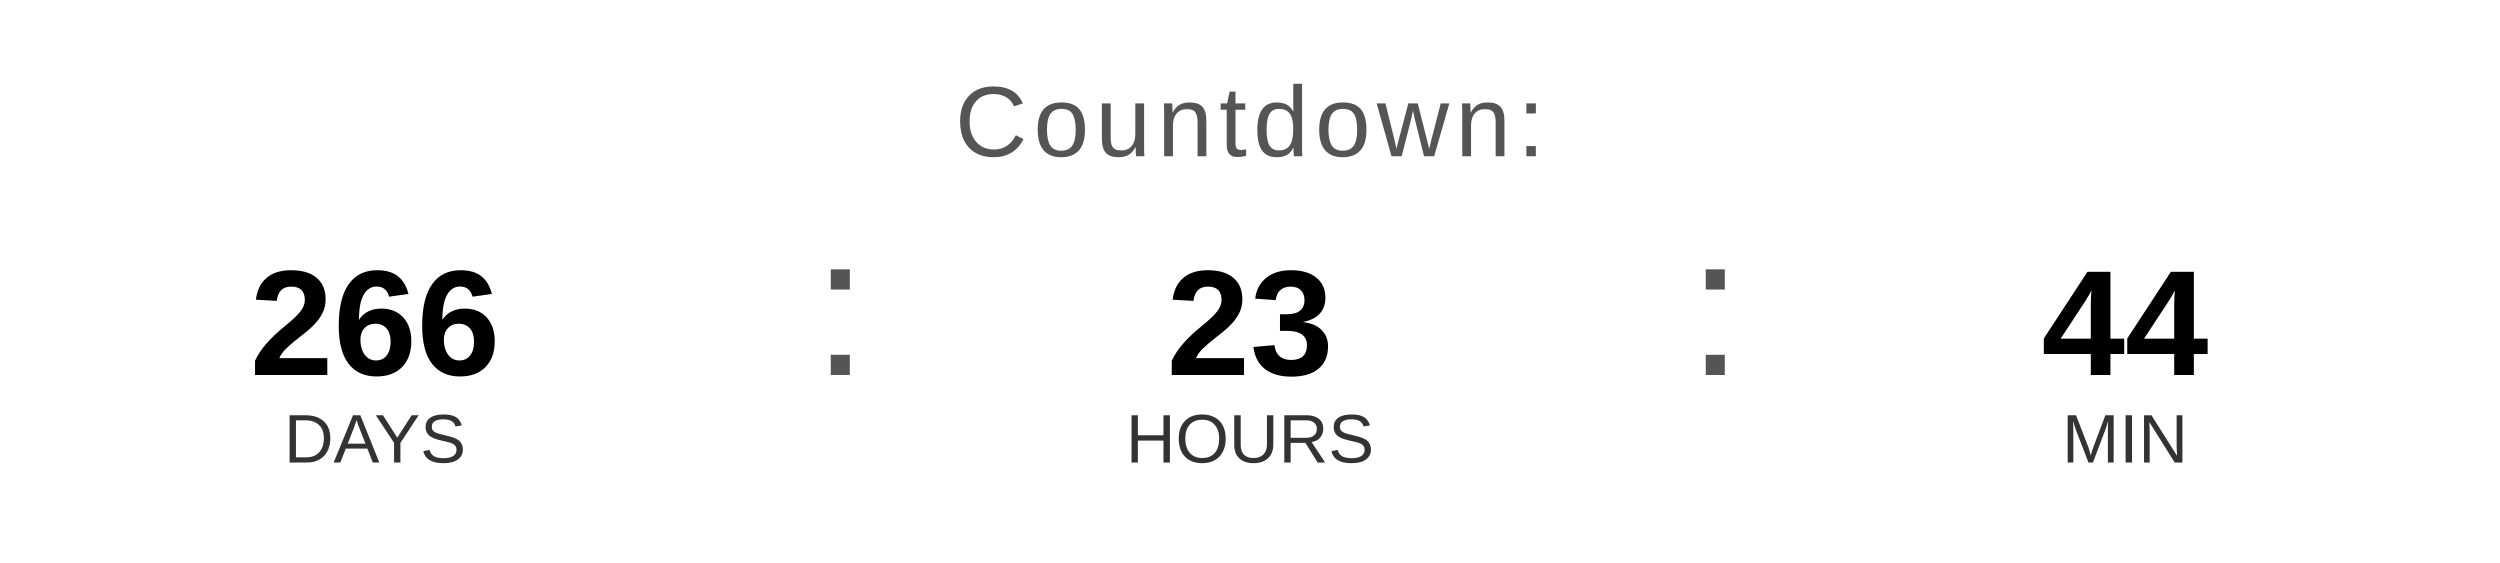
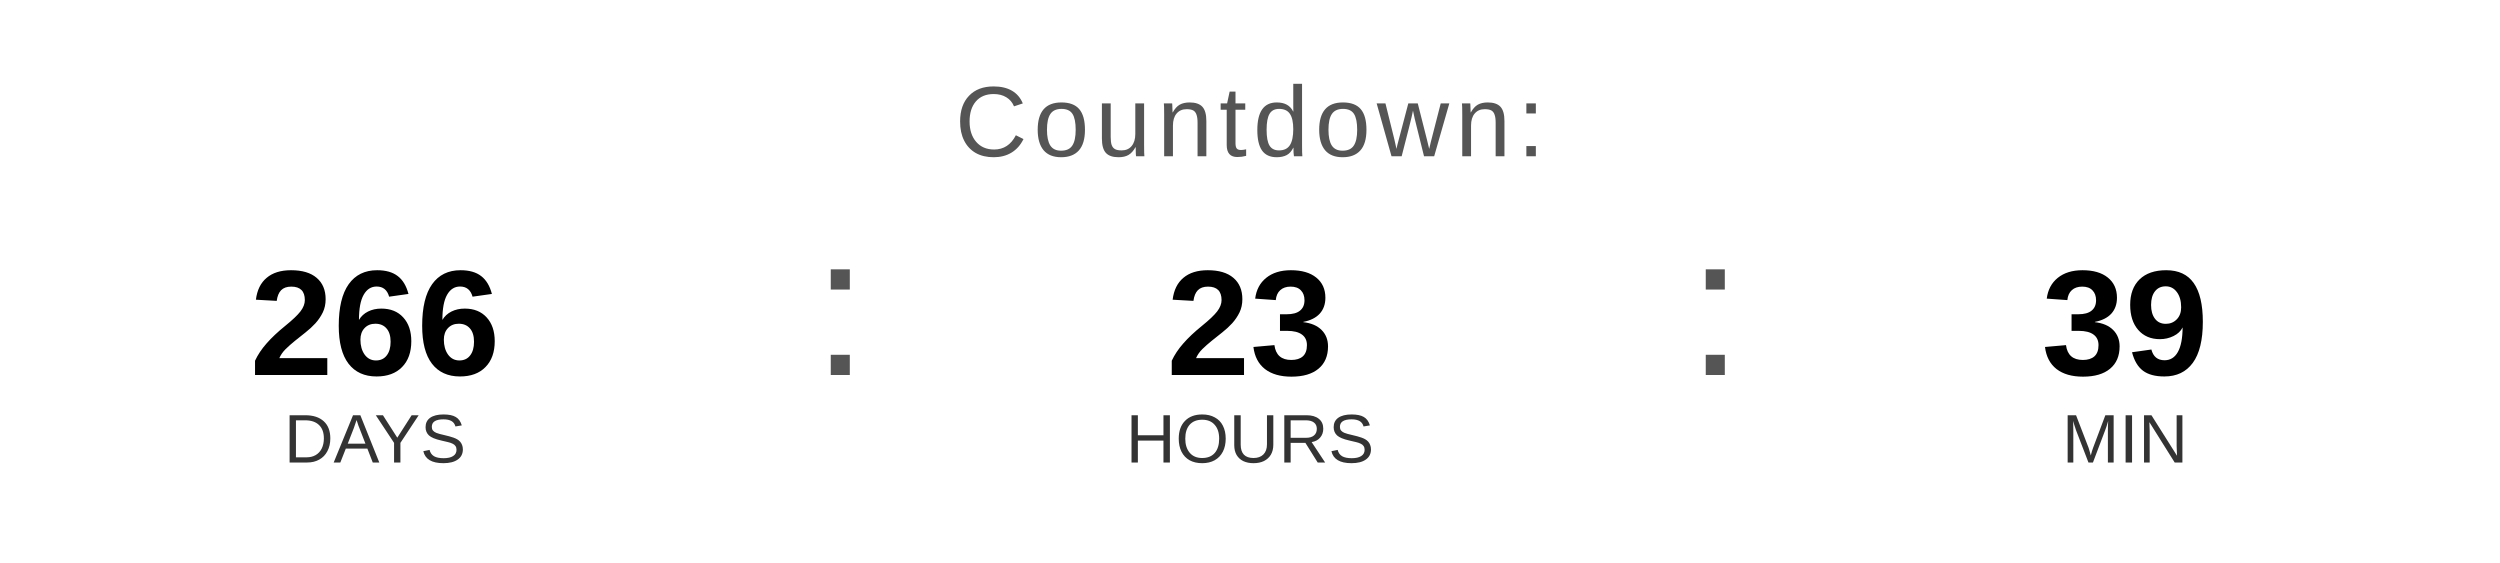
<svg xmlns="http://www.w3.org/2000/svg" width="400" height="90" viewBox="0 0 400 90">
  <text x="200" y="25" font-family="Arial, Helvetica, sans-serif" font-size="16" fill="#555555" text-anchor="middle" letter-spacing="1">
    Countdown:
  </text>
  <text x="60" y="60" font-family="Arial, Helvetica, sans-serif" font-size="24" font-weight="bold" fill="#000000" text-anchor="middle">266</text>
  <text x="60" y="74" font-family="Arial, Helvetica, sans-serif" font-size="11" fill="#333333" text-anchor="middle">DAYS</text>
  <text x="130" y="60" font-family="Arial, sans-serif" font-size="32" fill="#555555">:</text>
  <text x="200" y="60" font-family="Arial, Helvetica, sans-serif" font-size="24" font-weight="bold" fill="#000000" text-anchor="middle">23</text>
  <text x="200" y="74" font-family="Arial, Helvetica, sans-serif" font-size="11" fill="#333333" text-anchor="middle">HOURS</text>
  <text x="270" y="60" font-family="Arial, sans-serif" font-size="32" fill="#555555">:</text>
-   <text x="340" y="60" font-family="Arial, Helvetica, sans-serif" font-size="24" font-weight="bold" fill="#000000" text-anchor="middle">44</text>
+   <text x="340" y="60" font-family="Arial, Helvetica, sans-serif" font-size="24" font-weight="bold" fill="#000000" text-anchor="middle">39</text>
  <text x="340" y="74" font-family="Arial, Helvetica, sans-serif" font-size="11" fill="#333333" text-anchor="middle">MIN</text>
</svg>
